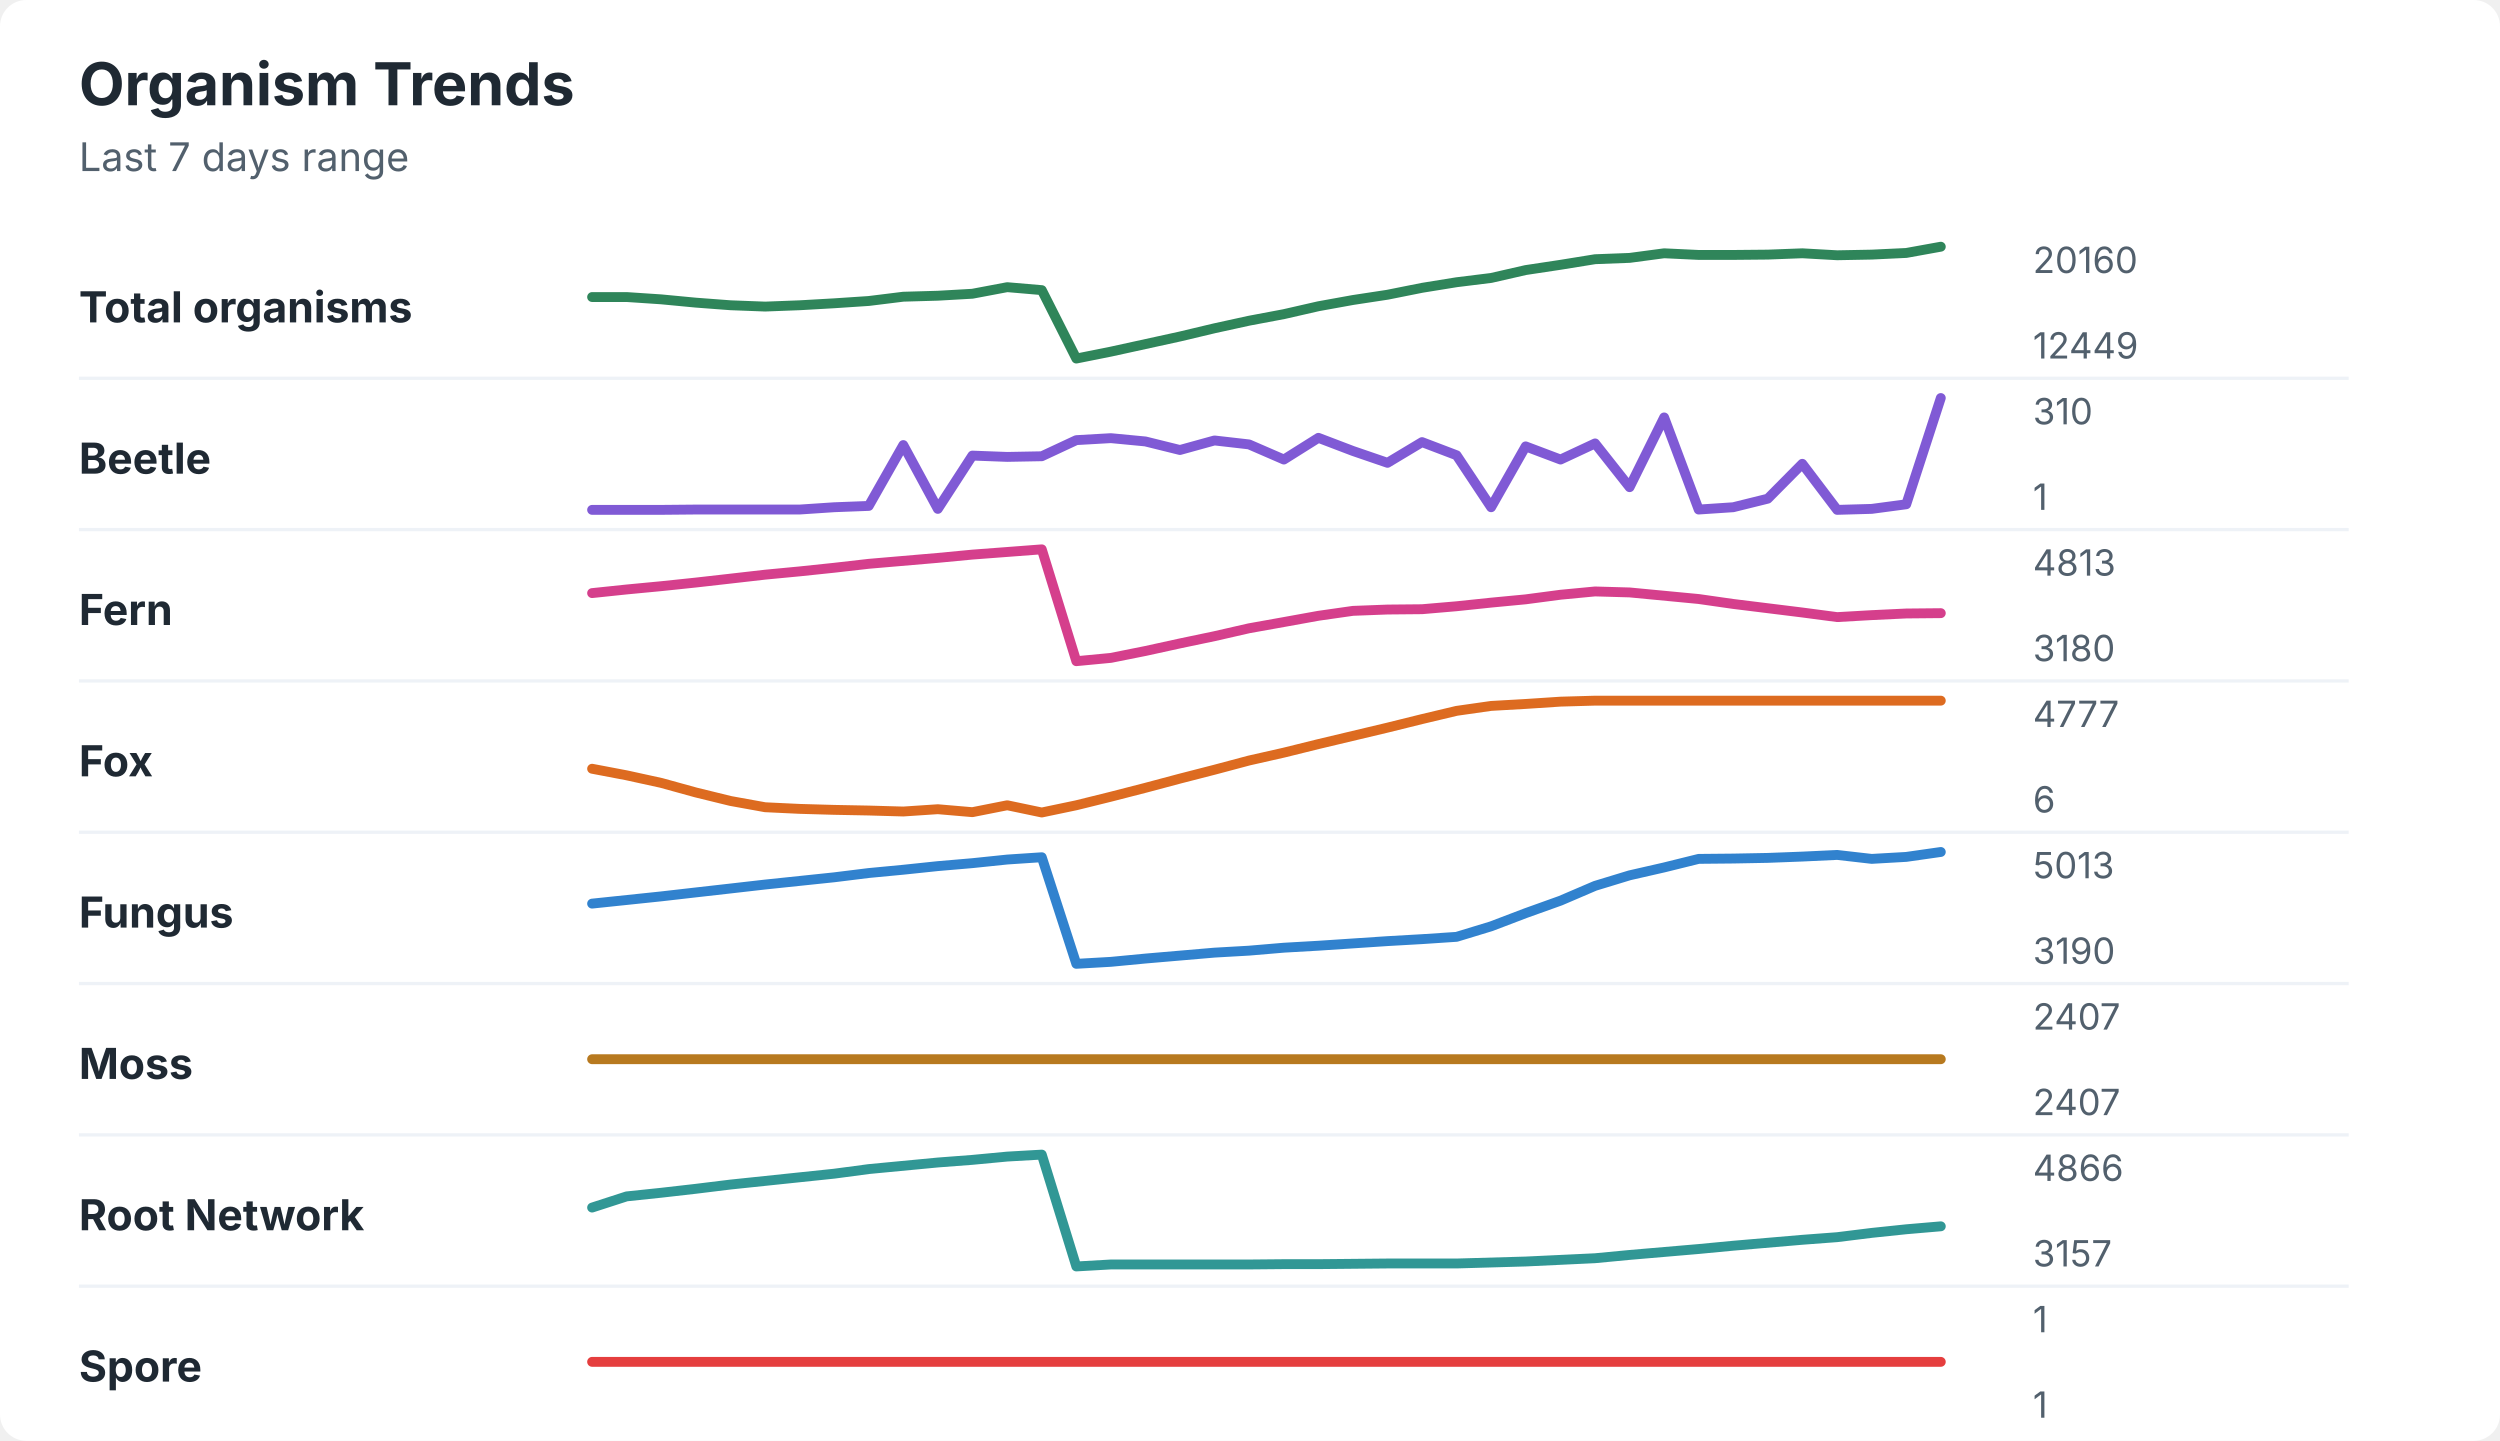
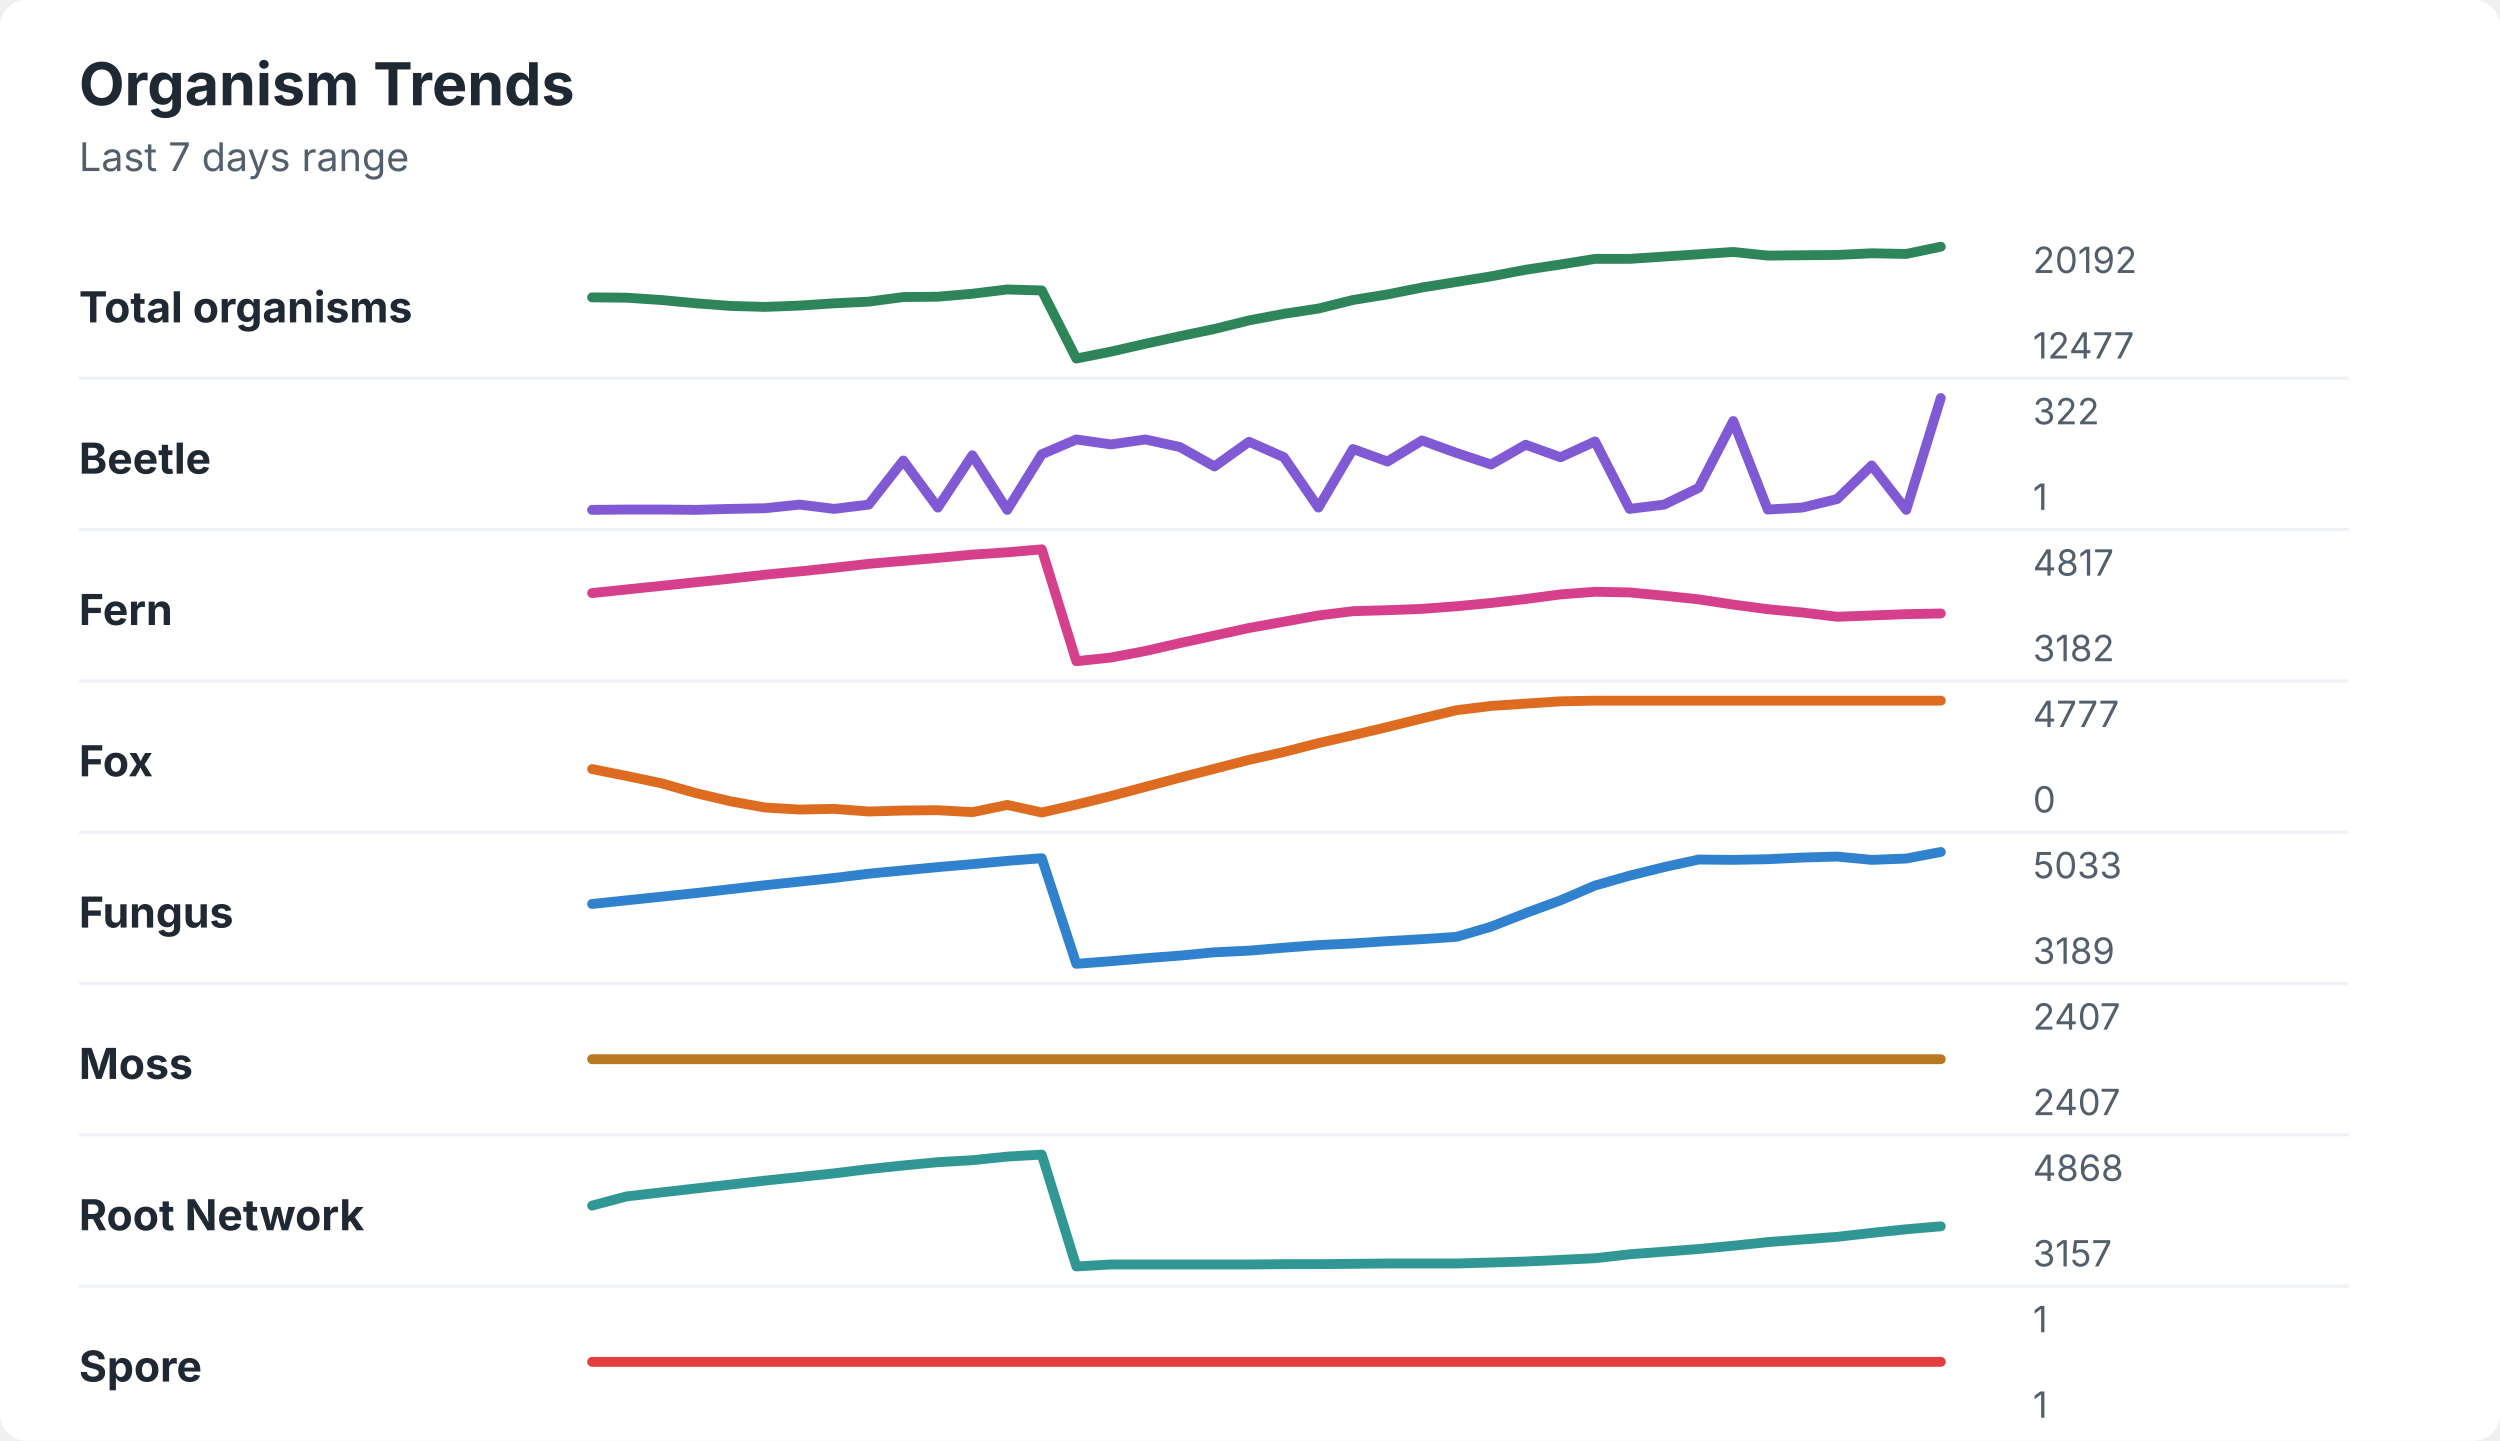
<svg xmlns="http://www.w3.org/2000/svg" width="760" height="438" viewBox="0 0 760 438" role="img" aria-labelledby="title desc">
  <rect width="760" height="438" rx="8" fill="#ffffff" />
  <style>
    text { font-family: -apple-system, BlinkMacSystemFont, "Segoe UI", sans-serif; }
    .title { font-size: 18px; font-weight: 700; fill: #1f2933; }
    .subtitle { font-size: 12px; fill: #52606d; }
    .label { font-size: 13px; font-weight: 650; fill: #1f2933; }
    .axis-value { font-size: 11px; fill: #52606d; }
    .separator { stroke: #eef2f7; stroke-width: 1; }
  </style>
  <text x="24" y="32" class="title">Organism Trends</text>
  <text x="24" y="52" class="subtitle">Last 7 days range</text>
  <text x="24" y="98" class="label">Total organisms</text>
-   <polyline points="180.0,90.3 190.5,90.3 201.0,91.0 211.5,92.0 222.1,92.8 232.6,93.2 243.1,92.8 253.6,92.2 264.1,91.5 274.6,90.2 285.1,89.9 295.6,89.3 306.2,87.3 316.7,88.2 327.2,109.0 337.7,106.9 348.2,104.6 358.7,102.3 369.2,99.8 379.7,97.5 390.3,95.5 400.8,93.1 411.3,91.2 421.8,89.6 432.3,87.5 442.8,85.8 453.3,84.5 463.8,82.1 474.4,80.5 484.9,78.8 495.4,78.4 505.9,77.0 516.4,77.5 526.9,77.5 537.4,77.4 547.9,77.0 558.5,77.6 569.0,77.4 579.5,76.9 590.0,75.0 " fill="none" stroke="#2f855a" stroke-width="3" stroke-linecap="round" stroke-linejoin="round" />
-   <text x="618" y="83" class="axis-value">20160</text>
-   <text x="618" y="109" class="axis-value">12449</text>
+   <polyline points="180.0,90.4 190.5,90.5 201.0,91.2 211.5,92.2 222.1,93.0 232.6,93.3 243.1,92.9 253.6,92.2 264.1,91.7 274.6,90.3 285.1,90.2 295.6,89.3 306.2,88.0 316.7,88.3 327.2,109.0 337.7,106.9 348.2,104.5 358.7,102.2 369.2,100.0 379.7,97.4 390.3,95.4 400.8,93.8 411.3,91.2 421.8,89.5 432.3,87.4 442.8,85.7 453.3,84.0 463.8,82.0 474.4,80.4 484.9,78.7 495.4,78.7 505.9,78.0 516.4,77.3 526.9,76.6 537.4,77.7 547.9,77.6 558.5,77.5 569.0,77.0 579.5,77.2 590.0,75.0 " fill="none" stroke="#2f855a" stroke-width="3" stroke-linecap="round" stroke-linejoin="round" />
+   <text x="618" y="83" class="axis-value">20192</text>
+   <text x="618" y="109" class="axis-value">12477</text>
  <line x1="24" y1="115.0" x2="714" y2="115.0" class="separator" />
  <text x="24" y="144" class="label">Beetle</text>
-   <polyline points="180.0,155.0 190.5,155.0 201.0,155.0 211.5,154.9 222.1,154.9 232.6,154.9 243.1,154.9 253.6,154.2 264.1,153.8 274.6,135.3 285.1,154.7 295.6,138.5 306.2,138.9 316.7,138.7 327.2,133.8 337.7,133.2 348.2,134.2 358.7,136.8 369.2,133.9 379.7,135.1 390.3,139.7 400.8,133.1 411.3,137.1 421.8,140.7 432.3,134.4 442.8,138.4 453.3,154.2 463.8,135.7 474.4,139.7 484.9,134.8 495.4,148.1 505.9,126.9 516.4,154.9 526.9,154.2 537.4,151.6 547.9,141.0 558.5,155.0 569.0,154.7 579.5,153.3 590.0,121.0 " fill="none" stroke="#805ad5" stroke-width="3" stroke-linecap="round" stroke-linejoin="round" />
-   <text x="618" y="129" class="axis-value">310</text>
+   <polyline points="180.0,155.0 190.5,154.9 201.0,154.9 211.5,155.0 222.1,154.7 232.6,154.5 243.1,153.4 253.6,154.7 264.1,153.4 274.6,140.0 285.1,154.3 295.6,138.4 306.2,155.0 316.7,138.1 327.2,133.6 337.7,135.1 348.2,133.6 358.7,135.9 369.2,141.8 379.7,134.3 390.3,139.0 400.8,154.3 411.3,136.5 421.8,140.3 432.3,133.9 442.8,137.7 453.3,141.2 463.8,135.2 474.4,139.0 484.9,134.2 495.4,154.7 505.9,153.4 516.4,148.3 526.9,128.0 537.4,154.9 547.9,154.3 558.5,151.7 569.0,141.5 579.5,155.0 590.0,121.0 " fill="none" stroke="#805ad5" stroke-width="3" stroke-linecap="round" stroke-linejoin="round" />
+   <text x="618" y="129" class="axis-value">322</text>
  <text x="618" y="155" class="axis-value">1</text>
  <line x1="24" y1="161.0" x2="714" y2="161.0" class="separator" />
  <text x="24" y="190" class="label">Fern</text>
-   <polyline points="180.0,180.3 190.5,179.2 201.0,178.2 211.5,177.1 222.1,175.9 232.6,174.7 243.1,173.7 253.6,172.6 264.1,171.4 274.6,170.5 285.1,169.6 295.6,168.6 306.2,167.8 316.7,167.0 327.2,201.0 337.7,200.0 348.2,197.9 358.7,195.6 369.2,193.4 379.7,191.0 390.3,189.1 400.8,187.2 411.3,185.7 421.8,185.3 432.3,185.2 442.8,184.3 453.3,183.2 463.8,182.2 474.4,180.8 484.9,179.8 495.4,180.1 505.9,181.1 516.4,182.1 526.9,183.6 537.4,184.9 547.9,186.2 558.5,187.6 569.0,187.0 579.5,186.5 590.0,186.4 " fill="none" stroke="#d53f8c" stroke-width="3" stroke-linecap="round" stroke-linejoin="round" />
-   <text x="618" y="175" class="axis-value">4813</text>
-   <text x="618" y="201" class="axis-value">3180</text>
+   <polyline points="180.0,180.3 190.5,179.2 201.0,178.1 211.5,177.0 222.1,175.9 232.6,174.7 243.1,173.7 253.6,172.6 264.1,171.4 274.6,170.5 285.1,169.6 295.6,168.6 306.2,167.9 316.7,167.0 327.2,201.0 337.7,199.9 348.2,197.9 358.7,195.5 369.2,193.2 379.7,190.9 390.3,189.0 400.8,187.1 411.3,185.8 421.8,185.5 432.3,185.1 442.8,184.3 453.3,183.3 463.8,182.1 474.4,180.7 484.9,179.9 495.4,180.1 505.9,181.1 516.4,182.2 526.9,183.8 537.4,185.2 547.9,186.2 558.5,187.5 569.0,187.1 579.5,186.7 590.0,186.5 " fill="none" stroke="#d53f8c" stroke-width="3" stroke-linecap="round" stroke-linejoin="round" />
+   <text x="618" y="175" class="axis-value">4817</text>
+   <text x="618" y="201" class="axis-value">3182</text>
  <line x1="24" y1="207.0" x2="714" y2="207.0" class="separator" />
  <text x="24" y="236" class="label">Fox</text>
-   <polyline points="180.0,233.7 190.5,235.7 201.0,238.0 211.5,240.9 222.1,243.5 232.6,245.4 243.1,245.9 253.6,246.2 264.1,246.4 274.6,246.7 285.1,246.0 295.6,246.9 306.2,244.8 316.7,247.0 327.2,244.8 337.7,242.2 348.2,239.5 358.7,236.7 369.2,234.0 379.7,231.2 390.3,228.8 400.8,226.2 411.3,223.7 421.8,221.2 432.3,218.6 442.8,216.1 453.3,214.6 463.8,214.0 474.4,213.3 484.9,213.0 495.4,213.0 505.9,213.0 516.4,213.0 526.9,213.0 537.4,213.0 547.9,213.0 558.5,213.0 569.0,213.0 579.5,213.0 590.0,213.0 " fill="none" stroke="#dd6b20" stroke-width="3" stroke-linecap="round" stroke-linejoin="round" />
+   <polyline points="180.0,233.8 190.5,235.9 201.0,238.1 211.5,241.1 222.1,243.6 232.6,245.5 243.1,246.1 253.6,245.9 264.1,246.7 274.6,246.4 285.1,246.3 295.6,246.9 306.2,244.7 316.7,247.0 327.2,244.6 337.7,242.0 348.2,239.2 358.7,236.4 369.2,233.7 379.7,231.0 390.3,228.6 400.8,225.9 411.3,223.5 421.8,221.0 432.3,218.4 442.8,215.9 453.3,214.6 463.8,213.9 474.4,213.2 484.9,213.0 495.4,213.0 505.9,213.0 516.4,213.0 526.9,213.0 537.4,213.0 547.9,213.0 558.5,213.0 569.0,213.0 579.5,213.0 590.0,213.0 " fill="none" stroke="#dd6b20" stroke-width="3" stroke-linecap="round" stroke-linejoin="round" />
  <text x="618" y="221" class="axis-value">4777</text>
-   <text x="618" y="247" class="axis-value">6</text>
+   <text x="618" y="247" class="axis-value">0</text>
  <line x1="24" y1="253.0" x2="714" y2="253.0" class="separator" />
  <text x="24" y="282" class="label">Fungus</text>
-   <polyline points="180.0,274.7 190.5,273.6 201.0,272.5 211.5,271.3 222.1,270.1 232.6,268.9 243.1,267.8 253.6,266.7 264.1,265.4 274.6,264.4 285.1,263.3 295.6,262.4 306.2,261.3 316.7,260.6 327.2,293.0 337.7,292.4 348.2,291.4 358.7,290.5 369.2,289.6 379.7,289.0 390.3,288.1 400.8,287.5 411.3,286.8 421.8,286.1 432.3,285.5 442.8,284.8 453.3,281.6 463.8,277.6 474.4,273.8 484.9,269.3 495.4,266.1 505.9,263.7 516.4,261.1 526.9,261.0 537.4,260.8 547.9,260.4 558.5,259.9 569.0,261.1 579.5,260.5 590.0,259.0 " fill="none" stroke="#3182ce" stroke-width="3" stroke-linecap="round" stroke-linejoin="round" />
-   <text x="618" y="267" class="axis-value">5013</text>
-   <text x="618" y="293" class="axis-value">3190</text>
+   <polyline points="180.0,274.8 190.5,273.7 201.0,272.6 211.5,271.5 222.1,270.3 232.6,269.1 243.1,268.0 253.6,266.9 264.1,265.6 274.6,264.6 285.1,263.6 295.6,262.7 306.2,261.7 316.7,260.9 327.2,293.0 337.7,292.2 348.2,291.3 358.7,290.5 369.2,289.5 379.7,289.0 390.3,288.1 400.8,287.3 411.3,286.8 421.8,286.1 432.3,285.5 442.8,284.8 453.3,281.7 463.8,277.6 474.4,273.7 484.9,269.2 495.4,266.2 505.9,263.6 516.4,261.3 526.9,261.4 537.4,261.2 547.9,260.7 558.5,260.4 569.0,261.4 579.5,261.0 590.0,259.0 " fill="none" stroke="#3182ce" stroke-width="3" stroke-linecap="round" stroke-linejoin="round" />
+   <text x="618" y="267" class="axis-value">5033</text>
+   <text x="618" y="293" class="axis-value">3189</text>
  <line x1="24" y1="299.0" x2="714" y2="299.0" class="separator" />
  <text x="24" y="328" class="label">Moss</text>
  <polyline points="180.0,322.0 190.5,322.0 201.0,322.0 211.5,322.0 222.1,322.0 232.6,322.0 243.1,322.0 253.6,322.0 264.1,322.0 274.6,322.0 285.1,322.0 295.6,322.0 306.2,322.0 316.7,322.0 327.2,322.0 337.7,322.0 348.2,322.0 358.7,322.0 369.2,322.0 379.7,322.0 390.3,322.0 400.8,322.0 411.3,322.0 421.8,322.0 432.3,322.0 442.8,322.0 453.3,322.0 463.8,322.0 474.4,322.0 484.9,322.0 495.4,322.0 505.9,322.0 516.4,322.0 526.9,322.0 537.4,322.0 547.9,322.0 558.5,322.0 569.0,322.0 579.5,322.0 590.0,322.0 " fill="none" stroke="#b7791f" stroke-width="3" stroke-linecap="round" stroke-linejoin="round" />
  <text x="618" y="313" class="axis-value">2407</text>
  <text x="618" y="339" class="axis-value">2407</text>
  <line x1="24" y1="345.0" x2="714" y2="345.0" class="separator" />
  <text x="24" y="374" class="label">Root Network</text>
-   <polyline points="180.0,367.1 190.5,363.7 201.0,362.6 211.5,361.4 222.1,360.1 232.6,359.0 243.1,357.9 253.6,356.8 264.1,355.4 274.6,354.4 285.1,353.4 295.6,352.6 306.2,351.6 316.7,351.0 327.2,385.0 337.7,384.4 348.2,384.4 358.7,384.4 369.2,384.4 379.7,384.4 390.3,384.3 400.8,384.3 411.3,384.2 421.8,384.1 432.3,384.1 442.8,384.1 453.3,383.8 463.8,383.5 474.4,383.0 484.9,382.5 495.4,381.5 505.9,380.6 516.4,379.7 526.9,378.7 537.4,377.8 547.9,376.9 558.5,376.1 569.0,374.8 579.5,373.7 590.0,372.8 " fill="none" stroke="#319795" stroke-width="3" stroke-linecap="round" stroke-linejoin="round" />
-   <text x="618" y="359" class="axis-value">4866</text>
+   <polyline points="180.0,366.5 190.5,363.7 201.0,362.5 211.5,361.3 222.1,360.1 232.6,358.9 243.1,357.8 253.6,356.7 264.1,355.4 274.6,354.3 285.1,353.3 295.6,352.7 306.2,351.6 316.7,351.0 327.2,385.0 337.7,384.4 348.2,384.4 358.7,384.4 369.2,384.4 379.7,384.4 390.3,384.3 400.8,384.3 411.3,384.2 421.8,384.1 432.3,384.1 442.8,384.1 453.3,383.8 463.8,383.5 474.4,383.0 484.9,382.5 495.4,381.3 505.9,380.5 516.4,379.7 526.9,378.7 537.4,377.6 547.9,376.8 558.5,376.0 569.0,374.8 579.5,373.7 590.0,372.8 " fill="none" stroke="#319795" stroke-width="3" stroke-linecap="round" stroke-linejoin="round" />
+   <text x="618" y="359" class="axis-value">4868</text>
  <text x="618" y="385" class="axis-value">3157</text>
  <line x1="24" y1="391.0" x2="714" y2="391.0" class="separator" />
  <text x="24" y="420" class="label">Spore</text>
  <polyline points="180.0,414.0 190.5,414.0 201.0,414.0 211.5,414.0 222.1,414.0 232.6,414.0 243.1,414.0 253.6,414.0 264.1,414.0 274.6,414.0 285.1,414.0 295.6,414.0 306.2,414.0 316.7,414.0 327.2,414.0 337.7,414.0 348.2,414.0 358.7,414.0 369.2,414.0 379.7,414.0 390.3,414.0 400.8,414.0 411.3,414.0 421.8,414.0 432.3,414.0 442.8,414.0 453.3,414.0 463.8,414.0 474.4,414.0 484.9,414.0 495.4,414.0 505.9,414.0 516.4,414.0 526.9,414.0 537.4,414.0 547.9,414.0 558.5,414.0 569.0,414.0 579.5,414.0 590.0,414.0 " fill="none" stroke="#e53e3e" stroke-width="3" stroke-linecap="round" stroke-linejoin="round" />
  <text x="618" y="405" class="axis-value">1</text>
  <text x="618" y="431" class="axis-value">1</text>
</svg>
